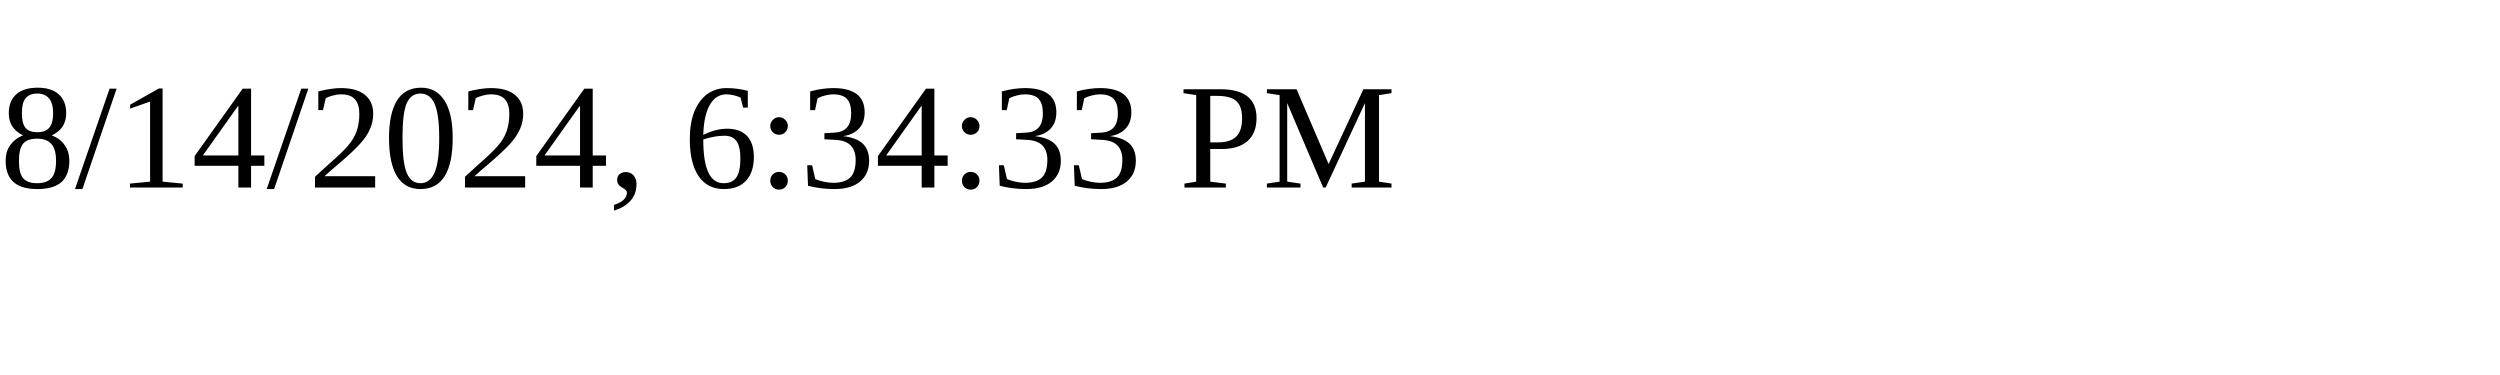
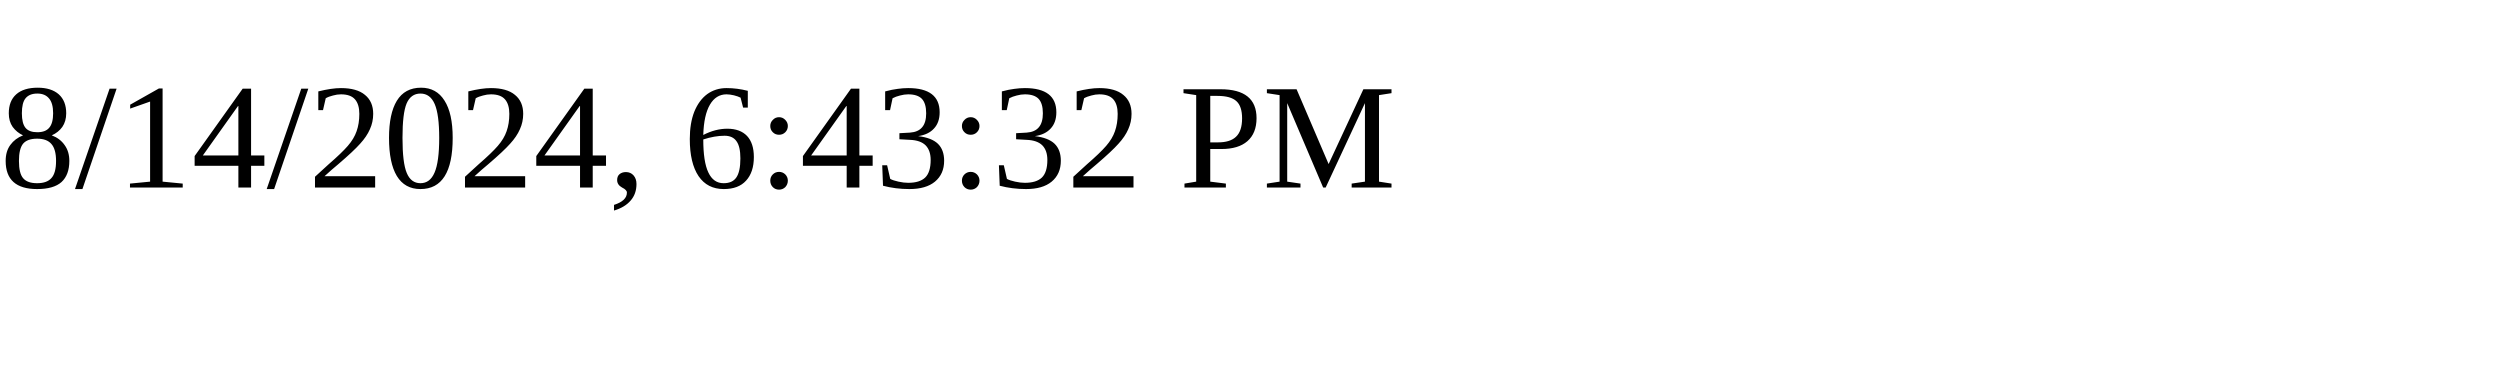
<svg xmlns="http://www.w3.org/2000/svg" height="30" width="200">
-   <text x="0" y="15">8/14/2024, 6:34:33 PM</text>
+   <text x="0" y="15">8/14/2024, 6:43:32 PM</text>
</svg>
